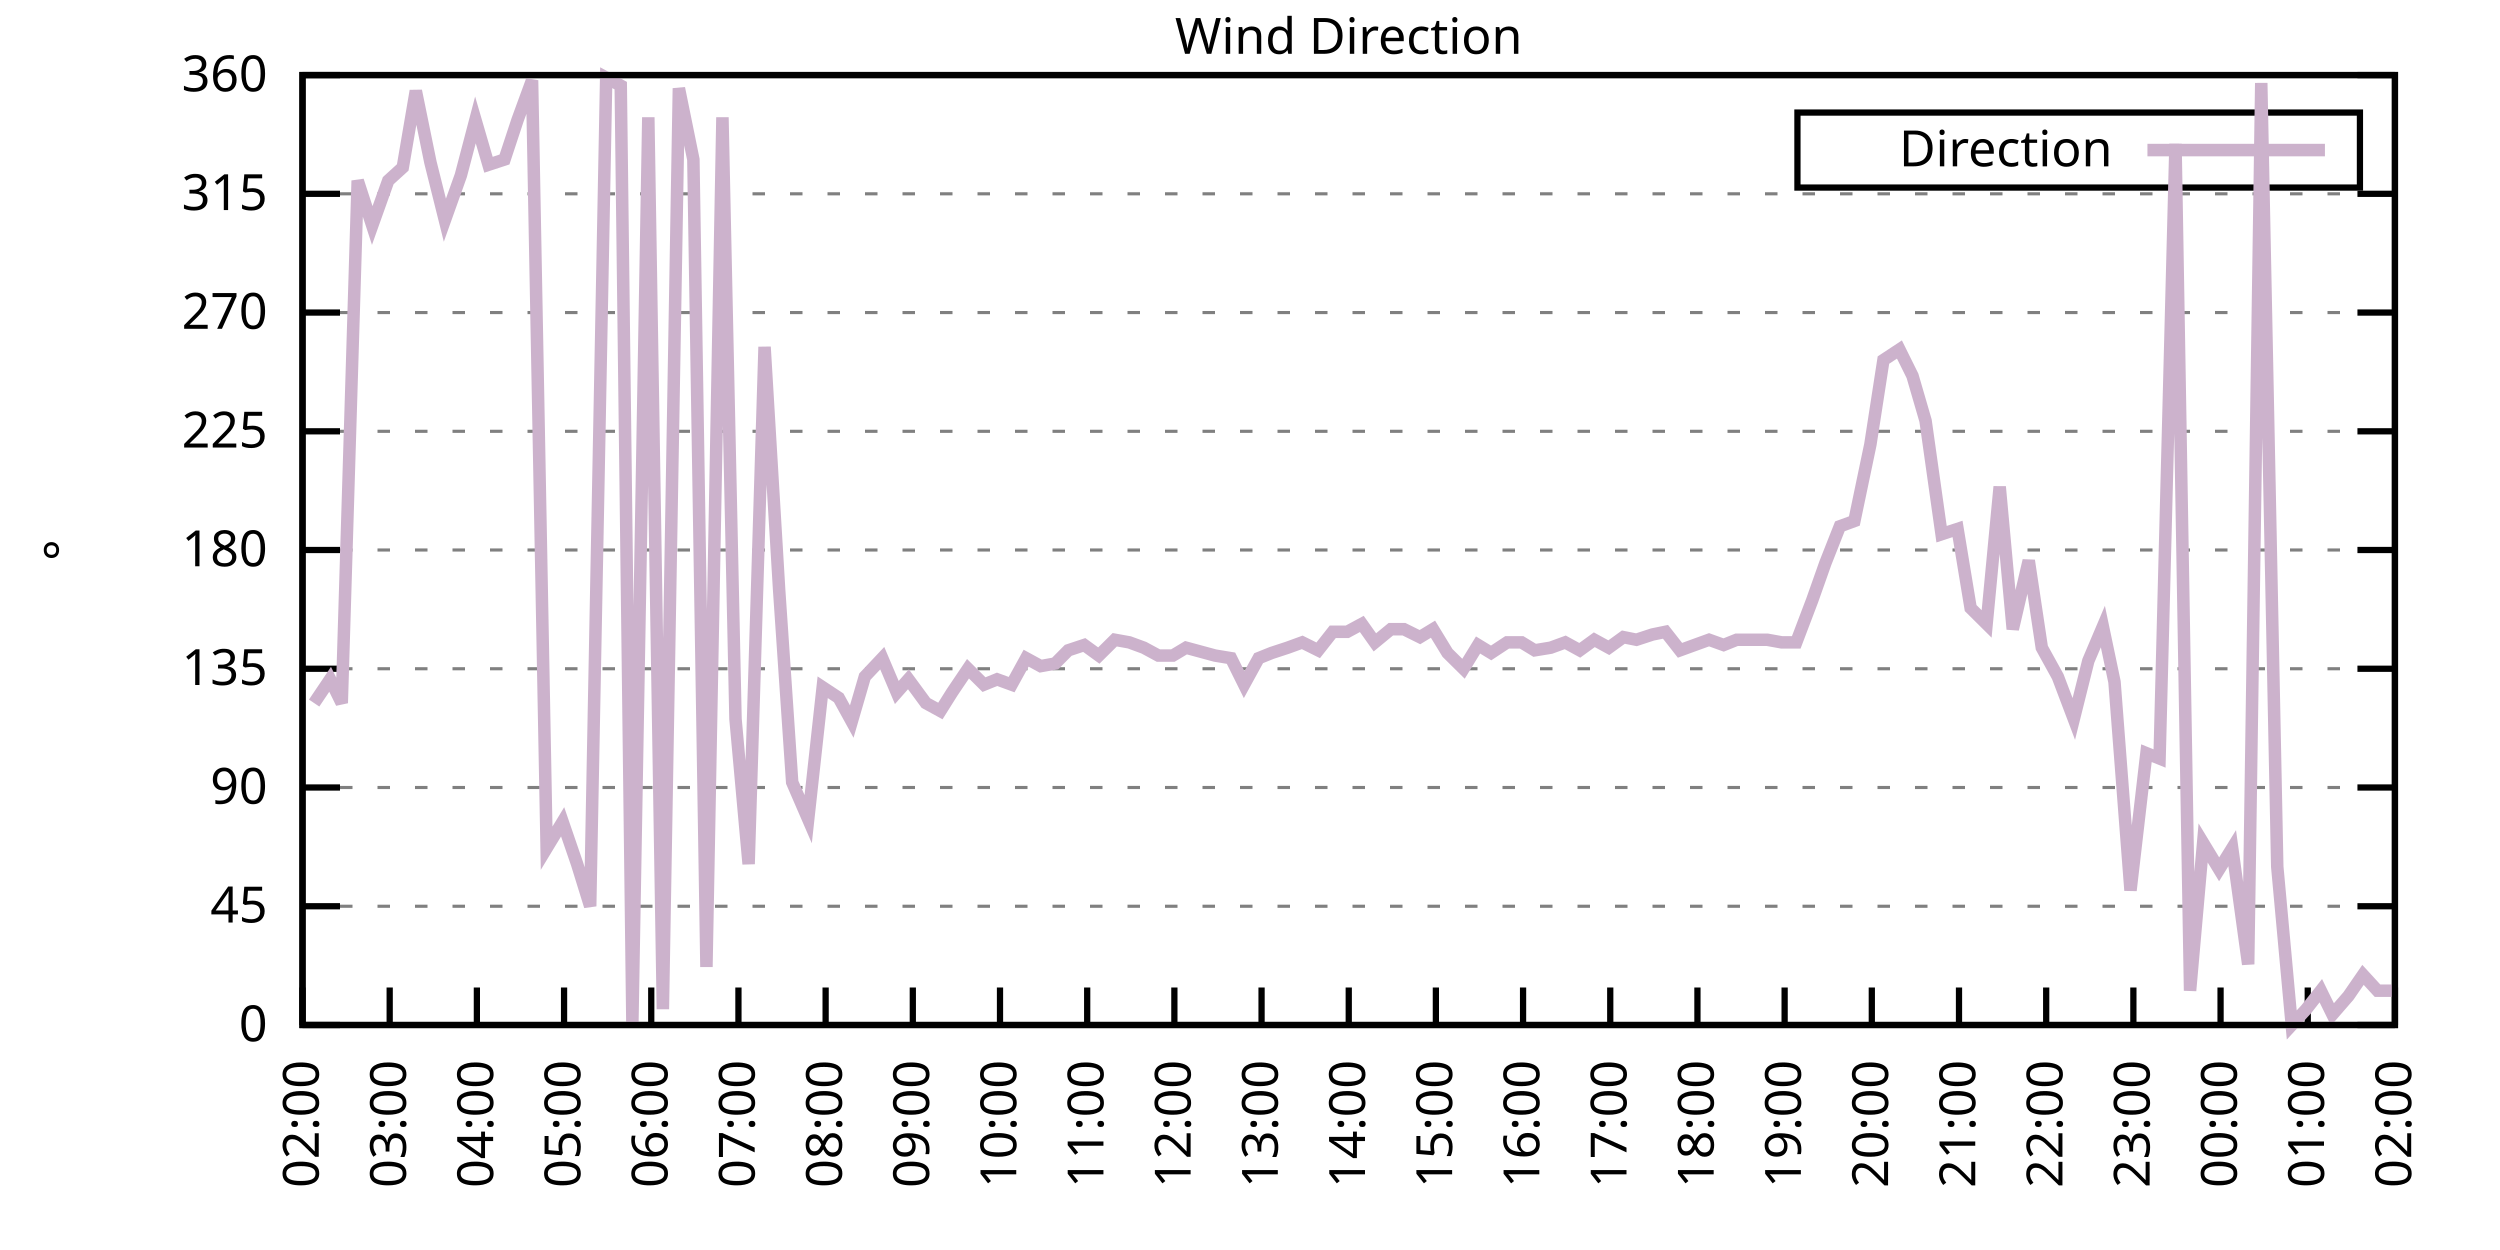
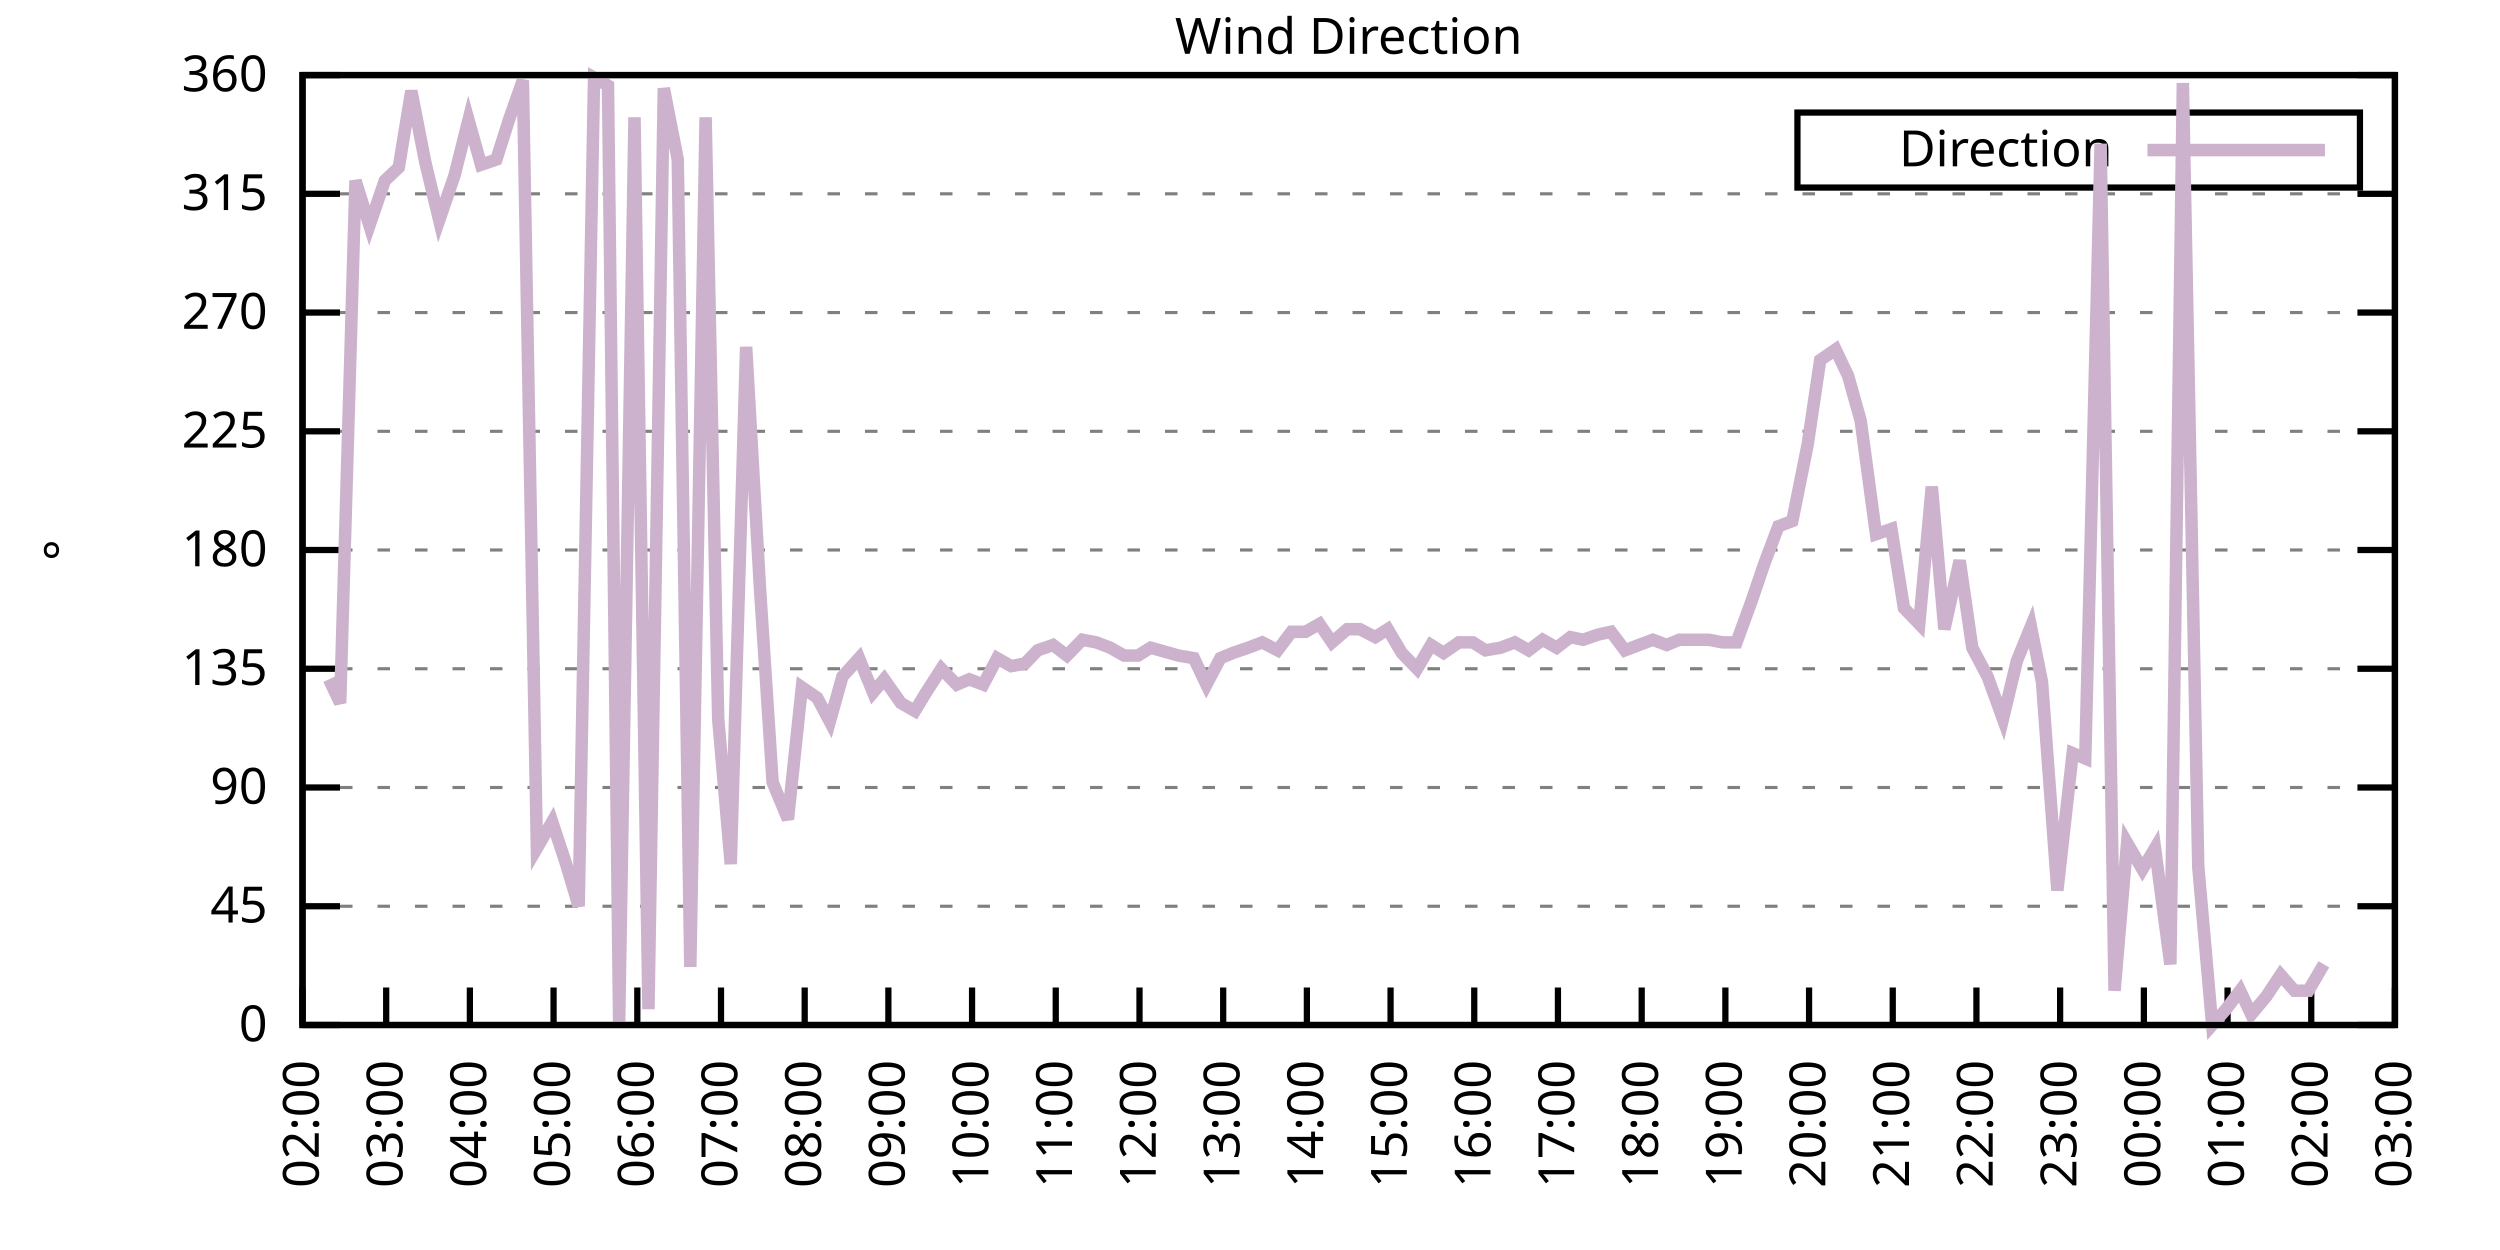
<svg xmlns="http://www.w3.org/2000/svg" xmlns:xlink="http://www.w3.org/1999/xlink" width="400" height="200" viewBox="0 0 400 200">
  <g id="gnuplot_canvas">
    <rect x="0" y="0" width="400" height="200" fill="none" />
    <defs>
      <circle id="gpDot" r="0.5" stroke-width="0.5" stroke="currentColor" />
      <path id="gpPt0" stroke-width="0.333" stroke="currentColor" d="M-1,0 h2 M0,-1 v2" />
      <path id="gpPt1" stroke-width="0.333" stroke="currentColor" d="M-1,-1 L1,1 M1,-1 L-1,1" />
      <path id="gpPt2" stroke-width="0.333" stroke="currentColor" d="M-1,0 L1,0 M0,-1 L0,1 M-1,-1 L1,1 M-1,1 L1,-1" />
      <rect id="gpPt3" stroke-width="0.333" stroke="currentColor" x="-1" y="-1" width="2" height="2" />
      <rect id="gpPt4" stroke-width="0.333" stroke="currentColor" fill="currentColor" x="-1" y="-1" width="2" height="2" />
      <circle id="gpPt5" stroke-width="0.333" stroke="currentColor" cx="0" cy="0" r="1" />
      <use xlink:href="#gpPt5" id="gpPt6" fill="currentColor" stroke="none" />
      <path id="gpPt7" stroke-width="0.333" stroke="currentColor" d="M0,-1.33 L-1.33,0.67 L1.33,0.67 z" />
      <use xlink:href="#gpPt7" id="gpPt8" fill="currentColor" stroke="none" />
      <use xlink:href="#gpPt7" id="gpPt9" stroke="currentColor" transform="rotate(180)" />
      <use xlink:href="#gpPt9" id="gpPt10" fill="currentColor" stroke="none" />
      <use xlink:href="#gpPt3" id="gpPt11" stroke="currentColor" transform="rotate(45)" />
      <use xlink:href="#gpPt11" id="gpPt12" fill="currentColor" stroke="none" />
      <path id="gpPt13" stroke-width="0.333" stroke="currentColor" d="M0,1.330 L1.265,0.411 L0.782,-1.067 L-0.782,-1.076 L-1.265,0.411 z" />
      <use xlink:href="#gpPt13" id="gpPt14" fill="currentColor" stroke="none" />
      <filter id="textbox" filterUnits="objectBoundingBox" x="0" y="0" height="1" width="1">
        <feFlood flood-color="white" flood-opacity="1" result="bgnd" />
        <feComposite in="SourceGraphic" in2="bgnd" operator="atop" />
      </filter>
      <filter id="greybox" filterUnits="objectBoundingBox" x="0" y="0" height="1" width="1">
        <feFlood flood-color="lightgrey" flood-opacity="1" result="grey" />
        <feComposite in="SourceGraphic" in2="grey" operator="atop" />
      </filter>
    </defs>
    <g fill="none" color="white" stroke="currentColor" stroke-width="1.00" stroke-linecap="butt" stroke-linejoin="miter">
</g>
    <g fill="none" color="black" stroke="currentColor" stroke-width="1.00" stroke-linecap="butt" stroke-linejoin="miter">
      <g stroke="none" shape-rendering="crispEdges">
        <polygon fill="rgb(255, 255, 255)" points="48.40,164.00 383.18,164.00 383.18,12.02 48.40,12.02 " />
      </g>
    </g>
    <g fill="none" color="black" stroke="currentColor" stroke-width="1.00" stroke-linecap="butt" stroke-linejoin="miter">
</g>
    <g fill="none" color="black" stroke="black" stroke-width="0.50" stroke-linecap="butt" stroke-linejoin="miter">
</g>
    <g fill="none" color="gray" stroke="currentColor" stroke-width="0.50" stroke-linecap="butt" stroke-linejoin="miter">
      <path stroke="gray" stroke-dasharray="2,4" class="gridline" d="M48.40,164.00 L383.19,164.00  " />
    </g>
    <g fill="none" color="gray" stroke="gray" stroke-width="1.00" stroke-linecap="butt" stroke-linejoin="miter">
</g>
    <g fill="none" color="black" stroke="currentColor" stroke-width="1.00" stroke-linecap="butt" stroke-linejoin="miter">
      <path stroke="black" d="M48.40,164.00 L54.40,164.00 M383.19,164.00 L377.19,164.00  " />
      <g transform="translate(42.80,166.60)" stroke="none" fill="black" font-family="Sans" font-size="8.00" text-anchor="end">
        <text>
          <tspan font-family="Sans"> 0</tspan>
        </text>
      </g>
    </g>
    <g fill="none" color="black" stroke="currentColor" stroke-width="1.00" stroke-linecap="butt" stroke-linejoin="miter">
</g>
    <g fill="none" color="black" stroke="black" stroke-width="0.50" stroke-linecap="butt" stroke-linejoin="miter">
</g>
    <g fill="none" color="gray" stroke="currentColor" stroke-width="0.50" stroke-linecap="butt" stroke-linejoin="miter">
      <path stroke="gray" stroke-dasharray="2,4" class="gridline" d="M48.40,145.00 L383.19,145.00  " />
    </g>
    <g fill="none" color="gray" stroke="gray" stroke-width="1.00" stroke-linecap="butt" stroke-linejoin="miter">
</g>
    <g fill="none" color="black" stroke="currentColor" stroke-width="1.00" stroke-linecap="butt" stroke-linejoin="miter">
      <path stroke="black" d="M48.40,145.00 L54.40,145.00 M383.19,145.00 L377.19,145.00  " />
      <g transform="translate(42.80,147.60)" stroke="none" fill="black" font-family="Sans" font-size="8.00" text-anchor="end">
        <text>
          <tspan font-family="Sans"> 45</tspan>
        </text>
      </g>
    </g>
    <g fill="none" color="black" stroke="currentColor" stroke-width="1.00" stroke-linecap="butt" stroke-linejoin="miter">
</g>
    <g fill="none" color="black" stroke="black" stroke-width="0.50" stroke-linecap="butt" stroke-linejoin="miter">
</g>
    <g fill="none" color="gray" stroke="currentColor" stroke-width="0.50" stroke-linecap="butt" stroke-linejoin="miter">
      <path stroke="gray" stroke-dasharray="2,4" class="gridline" d="M48.40,126.00 L383.19,126.00  " />
    </g>
    <g fill="none" color="gray" stroke="gray" stroke-width="1.00" stroke-linecap="butt" stroke-linejoin="miter">
</g>
    <g fill="none" color="black" stroke="currentColor" stroke-width="1.00" stroke-linecap="butt" stroke-linejoin="miter">
      <path stroke="black" d="M48.40,126.00 L54.40,126.00 M383.19,126.00 L377.19,126.00  " />
      <g transform="translate(42.80,128.60)" stroke="none" fill="black" font-family="Sans" font-size="8.00" text-anchor="end">
        <text>
          <tspan font-family="Sans"> 90</tspan>
        </text>
      </g>
    </g>
    <g fill="none" color="black" stroke="currentColor" stroke-width="1.00" stroke-linecap="butt" stroke-linejoin="miter">
</g>
    <g fill="none" color="black" stroke="black" stroke-width="0.50" stroke-linecap="butt" stroke-linejoin="miter">
</g>
    <g fill="none" color="gray" stroke="currentColor" stroke-width="0.50" stroke-linecap="butt" stroke-linejoin="miter">
      <path stroke="gray" stroke-dasharray="2,4" class="gridline" d="M48.40,107.00 L383.19,107.00  " />
    </g>
    <g fill="none" color="gray" stroke="gray" stroke-width="1.00" stroke-linecap="butt" stroke-linejoin="miter">
</g>
    <g fill="none" color="black" stroke="currentColor" stroke-width="1.00" stroke-linecap="butt" stroke-linejoin="miter">
      <path stroke="black" d="M48.40,107.00 L54.40,107.00 M383.19,107.00 L377.19,107.00  " />
      <g transform="translate(42.80,109.60)" stroke="none" fill="black" font-family="Sans" font-size="8.00" text-anchor="end">
        <text>
          <tspan font-family="Sans"> 135</tspan>
        </text>
      </g>
    </g>
    <g fill="none" color="black" stroke="currentColor" stroke-width="1.00" stroke-linecap="butt" stroke-linejoin="miter">
</g>
    <g fill="none" color="black" stroke="black" stroke-width="0.50" stroke-linecap="butt" stroke-linejoin="miter">
</g>
    <g fill="none" color="gray" stroke="currentColor" stroke-width="0.50" stroke-linecap="butt" stroke-linejoin="miter">
      <path stroke="gray" stroke-dasharray="2,4" class="gridline" d="M48.40,88.00 L383.19,88.00  " />
    </g>
    <g fill="none" color="gray" stroke="gray" stroke-width="1.00" stroke-linecap="butt" stroke-linejoin="miter">
</g>
    <g fill="none" color="black" stroke="currentColor" stroke-width="1.00" stroke-linecap="butt" stroke-linejoin="miter">
      <path stroke="black" d="M48.40,88.00 L54.40,88.00 M383.19,88.00 L377.19,88.00  " />
      <g transform="translate(42.80,90.60)" stroke="none" fill="black" font-family="Sans" font-size="8.00" text-anchor="end">
        <text>
          <tspan font-family="Sans"> 180</tspan>
        </text>
      </g>
    </g>
    <g fill="none" color="black" stroke="currentColor" stroke-width="1.00" stroke-linecap="butt" stroke-linejoin="miter">
</g>
    <g fill="none" color="black" stroke="black" stroke-width="0.50" stroke-linecap="butt" stroke-linejoin="miter">
</g>
    <g fill="none" color="gray" stroke="currentColor" stroke-width="0.50" stroke-linecap="butt" stroke-linejoin="miter">
      <path stroke="gray" stroke-dasharray="2,4" class="gridline" d="M48.40,69.01 L383.19,69.01  " />
    </g>
    <g fill="none" color="gray" stroke="gray" stroke-width="1.00" stroke-linecap="butt" stroke-linejoin="miter">
</g>
    <g fill="none" color="black" stroke="currentColor" stroke-width="1.00" stroke-linecap="butt" stroke-linejoin="miter">
      <path stroke="black" d="M48.40,69.01 L54.40,69.01 M383.19,69.01 L377.19,69.01  " />
      <g transform="translate(42.80,71.61)" stroke="none" fill="black" font-family="Sans" font-size="8.00" text-anchor="end">
        <text>
          <tspan font-family="Sans"> 225</tspan>
        </text>
      </g>
    </g>
    <g fill="none" color="black" stroke="currentColor" stroke-width="1.00" stroke-linecap="butt" stroke-linejoin="miter">
</g>
    <g fill="none" color="black" stroke="black" stroke-width="0.50" stroke-linecap="butt" stroke-linejoin="miter">
</g>
    <g fill="none" color="gray" stroke="currentColor" stroke-width="0.50" stroke-linecap="butt" stroke-linejoin="miter">
      <path stroke="gray" stroke-dasharray="2,4" class="gridline" d="M48.40,50.01 L383.19,50.01  " />
    </g>
    <g fill="none" color="gray" stroke="gray" stroke-width="1.00" stroke-linecap="butt" stroke-linejoin="miter">
</g>
    <g fill="none" color="black" stroke="currentColor" stroke-width="1.00" stroke-linecap="butt" stroke-linejoin="miter">
      <path stroke="black" d="M48.40,50.01 L54.40,50.01 M383.19,50.01 L377.19,50.01  " />
      <g transform="translate(42.80,52.61)" stroke="none" fill="black" font-family="Sans" font-size="8.00" text-anchor="end">
        <text>
          <tspan font-family="Sans"> 270</tspan>
        </text>
      </g>
    </g>
    <g fill="none" color="black" stroke="currentColor" stroke-width="1.00" stroke-linecap="butt" stroke-linejoin="miter">
</g>
    <g fill="none" color="black" stroke="black" stroke-width="0.50" stroke-linecap="butt" stroke-linejoin="miter">
</g>
    <g fill="none" color="gray" stroke="currentColor" stroke-width="0.50" stroke-linecap="butt" stroke-linejoin="miter">
      <path stroke="gray" stroke-dasharray="2,4" class="gridline" d="M48.40,31.01 L383.19,31.01  " />
    </g>
    <g fill="none" color="gray" stroke="gray" stroke-width="1.00" stroke-linecap="butt" stroke-linejoin="miter">
</g>
    <g fill="none" color="black" stroke="currentColor" stroke-width="1.00" stroke-linecap="butt" stroke-linejoin="miter">
      <path stroke="black" d="M48.40,31.01 L54.40,31.01 M383.19,31.01 L377.19,31.01  " />
      <g transform="translate(42.80,33.61)" stroke="none" fill="black" font-family="Sans" font-size="8.00" text-anchor="end">
        <text>
          <tspan font-family="Sans"> 315</tspan>
        </text>
      </g>
    </g>
    <g fill="none" color="black" stroke="currentColor" stroke-width="1.00" stroke-linecap="butt" stroke-linejoin="miter">
</g>
    <g fill="none" color="black" stroke="black" stroke-width="0.50" stroke-linecap="butt" stroke-linejoin="miter">
</g>
    <g fill="none" color="gray" stroke="currentColor" stroke-width="0.50" stroke-linecap="butt" stroke-linejoin="miter">
      <path stroke="gray" stroke-dasharray="2,4" class="gridline" d="M48.40,12.01 L383.19,12.01  " />
    </g>
    <g fill="none" color="gray" stroke="gray" stroke-width="1.00" stroke-linecap="butt" stroke-linejoin="miter">
</g>
    <g fill="none" color="black" stroke="currentColor" stroke-width="1.00" stroke-linecap="butt" stroke-linejoin="miter">
      <path stroke="black" d="M48.40,12.01 L54.40,12.01 M383.19,12.01 L377.19,12.01  " />
      <g transform="translate(42.80,14.61)" stroke="none" fill="black" font-family="Sans" font-size="8.00" text-anchor="end">
        <text>
          <tspan font-family="Sans"> 360</tspan>
        </text>
      </g>
    </g>
    <g fill="none" color="black" stroke="currentColor" stroke-width="1.00" stroke-linecap="butt" stroke-linejoin="miter">
      <path stroke="black" d="M48.40,164.00 L48.40,158.00  " />
      <g transform="translate(51.00,169.60) rotate(270.00)" stroke="none" fill="black" font-family="Sans" font-size="8.00" text-anchor="end">
        <text>
          <tspan font-family="Sans">02:00</tspan>
        </text>
      </g>
    </g>
    <g fill="none" color="black" stroke="currentColor" stroke-width="1.00" stroke-linecap="butt" stroke-linejoin="miter">
-       <path stroke="black" d="M62.35,164.00 L62.35,158.00  " />
-       <g transform="translate(64.95,169.60) rotate(270.00)" stroke="none" fill="black" font-family="Sans" font-size="8.00" text-anchor="end">
+       <path stroke="black" d="M61.79,164.00 L61.79,158.00  " />
+       <g transform="translate(64.39,169.60) rotate(270.00)" stroke="none" fill="black" font-family="Sans" font-size="8.00" text-anchor="end">
        <text>
          <tspan font-family="Sans">03:00</tspan>
        </text>
      </g>
    </g>
    <g fill="none" color="black" stroke="currentColor" stroke-width="1.00" stroke-linecap="butt" stroke-linejoin="miter">
-       <path stroke="black" d="M76.30,164.00 L76.30,158.00  " />
-       <g transform="translate(78.90,169.60) rotate(270.00)" stroke="none" fill="black" font-family="Sans" font-size="8.00" text-anchor="end">
+       <path stroke="black" d="M75.18,164.00 L75.18,158.00  " />
+       <g transform="translate(77.78,169.60) rotate(270.00)" stroke="none" fill="black" font-family="Sans" font-size="8.00" text-anchor="end">
        <text>
          <tspan font-family="Sans">04:00</tspan>
        </text>
      </g>
    </g>
    <g fill="none" color="black" stroke="currentColor" stroke-width="1.00" stroke-linecap="butt" stroke-linejoin="miter">
-       <path stroke="black" d="M90.25,164.00 L90.25,158.00  " />
-       <g transform="translate(92.85,169.60) rotate(270.00)" stroke="none" fill="black" font-family="Sans" font-size="8.00" text-anchor="end">
+       <path stroke="black" d="M88.57,164.00 L88.57,158.00  " />
+       <g transform="translate(91.17,169.60) rotate(270.00)" stroke="none" fill="black" font-family="Sans" font-size="8.00" text-anchor="end">
        <text>
          <tspan font-family="Sans">05:00</tspan>
        </text>
      </g>
    </g>
    <g fill="none" color="black" stroke="currentColor" stroke-width="1.00" stroke-linecap="butt" stroke-linejoin="miter">
-       <path stroke="black" d="M104.20,164.00 L104.20,158.00  " />
-       <g transform="translate(106.80,169.60) rotate(270.00)" stroke="none" fill="black" font-family="Sans" font-size="8.00" text-anchor="end">
+       <path stroke="black" d="M101.97,164.00 L101.97,158.00  " />
+       <g transform="translate(104.57,169.60) rotate(270.00)" stroke="none" fill="black" font-family="Sans" font-size="8.00" text-anchor="end">
        <text>
          <tspan font-family="Sans">06:00</tspan>
        </text>
      </g>
    </g>
    <g fill="none" color="black" stroke="currentColor" stroke-width="1.00" stroke-linecap="butt" stroke-linejoin="miter">
-       <path stroke="black" d="M118.15,164.00 L118.15,158.00  " />
-       <g transform="translate(120.75,169.60) rotate(270.00)" stroke="none" fill="black" font-family="Sans" font-size="8.00" text-anchor="end">
+       <path stroke="black" d="M115.36,164.00 L115.36,158.00  " />
+       <g transform="translate(117.96,169.60) rotate(270.00)" stroke="none" fill="black" font-family="Sans" font-size="8.00" text-anchor="end">
        <text>
          <tspan font-family="Sans">07:00</tspan>
        </text>
      </g>
    </g>
    <g fill="none" color="black" stroke="currentColor" stroke-width="1.00" stroke-linecap="butt" stroke-linejoin="miter">
-       <path stroke="black" d="M132.10,164.00 L132.10,158.00  " />
-       <g transform="translate(134.70,169.60) rotate(270.00)" stroke="none" fill="black" font-family="Sans" font-size="8.00" text-anchor="end">
+       <path stroke="black" d="M128.75,164.00 L128.75,158.00  " />
+       <g transform="translate(131.35,169.60) rotate(270.00)" stroke="none" fill="black" font-family="Sans" font-size="8.00" text-anchor="end">
        <text>
          <tspan font-family="Sans">08:00</tspan>
        </text>
      </g>
    </g>
    <g fill="none" color="black" stroke="currentColor" stroke-width="1.00" stroke-linecap="butt" stroke-linejoin="miter">
-       <path stroke="black" d="M146.05,164.00 L146.05,158.00  " />
-       <g transform="translate(148.65,169.60) rotate(270.00)" stroke="none" fill="black" font-family="Sans" font-size="8.00" text-anchor="end">
+       <path stroke="black" d="M142.14,164.00 L142.14,158.00  " />
+       <g transform="translate(144.74,169.60) rotate(270.00)" stroke="none" fill="black" font-family="Sans" font-size="8.00" text-anchor="end">
        <text>
          <tspan font-family="Sans">09:00</tspan>
        </text>
      </g>
    </g>
    <g fill="none" color="black" stroke="currentColor" stroke-width="1.00" stroke-linecap="butt" stroke-linejoin="miter">
-       <path stroke="black" d="M160.00,164.00 L160.00,158.00  " />
-       <g transform="translate(162.60,169.60) rotate(270.00)" stroke="none" fill="black" font-family="Sans" font-size="8.00" text-anchor="end">
+       <path stroke="black" d="M155.53,164.00 L155.53,158.00  " />
+       <g transform="translate(158.13,169.60) rotate(270.00)" stroke="none" fill="black" font-family="Sans" font-size="8.00" text-anchor="end">
        <text>
          <tspan font-family="Sans">10:00</tspan>
        </text>
      </g>
    </g>
    <g fill="none" color="black" stroke="currentColor" stroke-width="1.00" stroke-linecap="butt" stroke-linejoin="miter">
-       <path stroke="black" d="M173.95,164.00 L173.95,158.00  " />
-       <g transform="translate(176.55,169.60) rotate(270.00)" stroke="none" fill="black" font-family="Sans" font-size="8.00" text-anchor="end">
+       <path stroke="black" d="M168.92,164.00 L168.92,158.00  " />
+       <g transform="translate(171.52,169.60) rotate(270.00)" stroke="none" fill="black" font-family="Sans" font-size="8.00" text-anchor="end">
        <text>
          <tspan font-family="Sans">11:00</tspan>
        </text>
      </g>
    </g>
    <g fill="none" color="black" stroke="currentColor" stroke-width="1.00" stroke-linecap="butt" stroke-linejoin="miter">
-       <path stroke="black" d="M187.90,164.00 L187.90,158.00  " />
-       <g transform="translate(190.50,169.60) rotate(270.00)" stroke="none" fill="black" font-family="Sans" font-size="8.00" text-anchor="end">
+       <path stroke="black" d="M182.32,164.00 L182.32,158.00  " />
+       <g transform="translate(184.92,169.60) rotate(270.00)" stroke="none" fill="black" font-family="Sans" font-size="8.00" text-anchor="end">
        <text>
          <tspan font-family="Sans">12:00</tspan>
        </text>
      </g>
    </g>
    <g fill="none" color="black" stroke="currentColor" stroke-width="1.00" stroke-linecap="butt" stroke-linejoin="miter">
-       <path stroke="black" d="M201.85,164.00 L201.85,158.00  " />
-       <g transform="translate(204.45,169.60) rotate(270.00)" stroke="none" fill="black" font-family="Sans" font-size="8.00" text-anchor="end">
+       <path stroke="black" d="M195.71,164.00 L195.71,158.00  " />
+       <g transform="translate(198.31,169.60) rotate(270.00)" stroke="none" fill="black" font-family="Sans" font-size="8.00" text-anchor="end">
        <text>
          <tspan font-family="Sans">13:00</tspan>
        </text>
      </g>
    </g>
    <g fill="none" color="black" stroke="currentColor" stroke-width="1.00" stroke-linecap="butt" stroke-linejoin="miter">
-       <path stroke="black" d="M215.80,164.00 L215.80,158.00  " />
-       <g transform="translate(218.40,169.60) rotate(270.00)" stroke="none" fill="black" font-family="Sans" font-size="8.00" text-anchor="end">
+       <path stroke="black" d="M209.10,164.00 L209.10,158.00  " />
+       <g transform="translate(211.70,169.60) rotate(270.00)" stroke="none" fill="black" font-family="Sans" font-size="8.00" text-anchor="end">
        <text>
          <tspan font-family="Sans">14:00</tspan>
        </text>
      </g>
    </g>
    <g fill="none" color="black" stroke="currentColor" stroke-width="1.00" stroke-linecap="butt" stroke-linejoin="miter">
-       <path stroke="black" d="M229.74,164.00 L229.74,158.00  " />
-       <g transform="translate(232.34,169.60) rotate(270.00)" stroke="none" fill="black" font-family="Sans" font-size="8.00" text-anchor="end">
+       <path stroke="black" d="M222.49,164.00 L222.49,158.00  " />
+       <g transform="translate(225.09,169.60) rotate(270.00)" stroke="none" fill="black" font-family="Sans" font-size="8.00" text-anchor="end">
        <text>
          <tspan font-family="Sans">15:00</tspan>
        </text>
      </g>
    </g>
    <g fill="none" color="black" stroke="currentColor" stroke-width="1.00" stroke-linecap="butt" stroke-linejoin="miter">
-       <path stroke="black" d="M243.69,164.00 L243.69,158.00  " />
-       <g transform="translate(246.29,169.60) rotate(270.00)" stroke="none" fill="black" font-family="Sans" font-size="8.00" text-anchor="end">
+       <path stroke="black" d="M235.88,164.00 L235.88,158.00  " />
+       <g transform="translate(238.48,169.60) rotate(270.00)" stroke="none" fill="black" font-family="Sans" font-size="8.00" text-anchor="end">
        <text>
          <tspan font-family="Sans">16:00</tspan>
        </text>
      </g>
    </g>
    <g fill="none" color="black" stroke="currentColor" stroke-width="1.00" stroke-linecap="butt" stroke-linejoin="miter">
-       <path stroke="black" d="M257.64,164.00 L257.64,158.00  " />
-       <g transform="translate(260.24,169.60) rotate(270.00)" stroke="none" fill="black" font-family="Sans" font-size="8.00" text-anchor="end">
+       <path stroke="black" d="M249.27,164.00 L249.27,158.00  " />
+       <g transform="translate(251.87,169.60) rotate(270.00)" stroke="none" fill="black" font-family="Sans" font-size="8.00" text-anchor="end">
        <text>
          <tspan font-family="Sans">17:00</tspan>
        </text>
      </g>
    </g>
    <g fill="none" color="black" stroke="currentColor" stroke-width="1.00" stroke-linecap="butt" stroke-linejoin="miter">
-       <path stroke="black" d="M271.59,164.00 L271.59,158.00  " />
-       <g transform="translate(274.19,169.60) rotate(270.00)" stroke="none" fill="black" font-family="Sans" font-size="8.00" text-anchor="end">
+       <path stroke="black" d="M262.67,164.00 L262.67,158.00  " />
+       <g transform="translate(265.27,169.60) rotate(270.00)" stroke="none" fill="black" font-family="Sans" font-size="8.00" text-anchor="end">
        <text>
          <tspan font-family="Sans">18:00</tspan>
        </text>
      </g>
    </g>
    <g fill="none" color="black" stroke="currentColor" stroke-width="1.00" stroke-linecap="butt" stroke-linejoin="miter">
-       <path stroke="black" d="M285.54,164.00 L285.54,158.00  " />
-       <g transform="translate(288.14,169.60) rotate(270.00)" stroke="none" fill="black" font-family="Sans" font-size="8.00" text-anchor="end">
+       <path stroke="black" d="M276.06,164.00 L276.06,158.00  " />
+       <g transform="translate(278.66,169.60) rotate(270.00)" stroke="none" fill="black" font-family="Sans" font-size="8.00" text-anchor="end">
        <text>
          <tspan font-family="Sans">19:00</tspan>
        </text>
      </g>
    </g>
    <g fill="none" color="black" stroke="currentColor" stroke-width="1.00" stroke-linecap="butt" stroke-linejoin="miter">
-       <path stroke="black" d="M299.49,164.00 L299.49,158.00  " />
-       <g transform="translate(302.09,169.60) rotate(270.00)" stroke="none" fill="black" font-family="Sans" font-size="8.00" text-anchor="end">
+       <path stroke="black" d="M289.45,164.00 L289.45,158.00  " />
+       <g transform="translate(292.05,169.60) rotate(270.00)" stroke="none" fill="black" font-family="Sans" font-size="8.00" text-anchor="end">
        <text>
          <tspan font-family="Sans">20:00</tspan>
        </text>
      </g>
    </g>
    <g fill="none" color="black" stroke="currentColor" stroke-width="1.00" stroke-linecap="butt" stroke-linejoin="miter">
-       <path stroke="black" d="M313.44,164.00 L313.44,158.00  " />
-       <g transform="translate(316.04,169.60) rotate(270.00)" stroke="none" fill="black" font-family="Sans" font-size="8.00" text-anchor="end">
+       <path stroke="black" d="M302.84,164.00 L302.84,158.00  " />
+       <g transform="translate(305.44,169.60) rotate(270.00)" stroke="none" fill="black" font-family="Sans" font-size="8.00" text-anchor="end">
        <text>
          <tspan font-family="Sans">21:00</tspan>
        </text>
      </g>
    </g>
    <g fill="none" color="black" stroke="currentColor" stroke-width="1.00" stroke-linecap="butt" stroke-linejoin="miter">
-       <path stroke="black" d="M327.39,164.00 L327.39,158.00  " />
-       <g transform="translate(329.99,169.60) rotate(270.00)" stroke="none" fill="black" font-family="Sans" font-size="8.00" text-anchor="end">
+       <path stroke="black" d="M316.23,164.00 L316.23,158.00  " />
+       <g transform="translate(318.83,169.60) rotate(270.00)" stroke="none" fill="black" font-family="Sans" font-size="8.00" text-anchor="end">
        <text>
          <tspan font-family="Sans">22:00</tspan>
        </text>
      </g>
    </g>
    <g fill="none" color="black" stroke="currentColor" stroke-width="1.00" stroke-linecap="butt" stroke-linejoin="miter">
-       <path stroke="black" d="M341.34,164.00 L341.34,158.00  " />
-       <g transform="translate(343.94,169.60) rotate(270.00)" stroke="none" fill="black" font-family="Sans" font-size="8.00" text-anchor="end">
+       <path stroke="black" d="M329.62,164.00 L329.62,158.00  " />
+       <g transform="translate(332.22,169.60) rotate(270.00)" stroke="none" fill="black" font-family="Sans" font-size="8.00" text-anchor="end">
        <text>
          <tspan font-family="Sans">23:00</tspan>
        </text>
      </g>
    </g>
    <g fill="none" color="black" stroke="currentColor" stroke-width="1.00" stroke-linecap="butt" stroke-linejoin="miter">
-       <path stroke="black" d="M355.29,164.00 L355.29,158.00  " />
-       <g transform="translate(357.89,169.60) rotate(270.00)" stroke="none" fill="black" font-family="Sans" font-size="8.00" text-anchor="end">
+       <path stroke="black" d="M343.02,164.00 L343.02,158.00  " />
+       <g transform="translate(345.62,169.60) rotate(270.00)" stroke="none" fill="black" font-family="Sans" font-size="8.00" text-anchor="end">
        <text>
          <tspan font-family="Sans">00:00</tspan>
        </text>
      </g>
    </g>
    <g fill="none" color="black" stroke="currentColor" stroke-width="1.00" stroke-linecap="butt" stroke-linejoin="miter">
-       <path stroke="black" d="M369.24,164.00 L369.24,158.00  " />
-       <g transform="translate(371.84,169.60) rotate(270.00)" stroke="none" fill="black" font-family="Sans" font-size="8.00" text-anchor="end">
+       <path stroke="black" d="M356.41,164.00 L356.41,158.00  " />
+       <g transform="translate(359.01,169.60) rotate(270.00)" stroke="none" fill="black" font-family="Sans" font-size="8.00" text-anchor="end">
        <text>
          <tspan font-family="Sans">01:00</tspan>
+         </text>
+       </g>
+     </g>
+     <g fill="none" color="black" stroke="currentColor" stroke-width="1.00" stroke-linecap="butt" stroke-linejoin="miter">
+       <path stroke="black" d="M369.80,164.00 L369.80,158.00  " />
+       <g transform="translate(372.40,169.60) rotate(270.00)" stroke="none" fill="black" font-family="Sans" font-size="8.00" text-anchor="end">
+         <text>
+           <tspan font-family="Sans">02:00</tspan>
        </text>
      </g>
    </g>
    <g fill="none" color="black" stroke="currentColor" stroke-width="1.00" stroke-linecap="butt" stroke-linejoin="miter">
      <path stroke="black" d="M383.19,164.00 L383.19,158.00  " />
      <g transform="translate(385.79,169.60) rotate(270.00)" stroke="none" fill="black" font-family="Sans" font-size="8.00" text-anchor="end">
        <text>
-           <tspan font-family="Sans">02:00</tspan>
+           <tspan font-family="Sans">03:00</tspan>
        </text>
      </g>
    </g>
    <g fill="none" color="black" stroke="currentColor" stroke-width="1.00" stroke-linecap="butt" stroke-linejoin="miter">
</g>
    <g fill="none" color="black" stroke="currentColor" stroke-width="1.00" stroke-linecap="butt" stroke-linejoin="miter">
      <path stroke="black" d="M48.40,12.01 L48.40,164.00 L383.19,164.00 L383.19,12.01 L48.40,12.01 Z  " />
    </g>
    <g fill="none" color="black" stroke="currentColor" stroke-width="1.00" stroke-linecap="butt" stroke-linejoin="miter">
</g>
    <g fill="none" color="black" stroke="currentColor" stroke-width="1.00" stroke-linecap="butt" stroke-linejoin="miter">
      <path stroke="black" d="M287.59,30.01 L287.59,18.01 L377.59,18.01 L377.59,30.01 L287.59,30.01 Z  " />
    </g>
    <g id="Wind_direction_plot_1">
      <g fill="none" color="white" stroke="black" stroke-width="2.00" stroke-linecap="butt" stroke-linejoin="miter">
</g>
      <g fill="none" color="black" stroke="currentColor" stroke-width="2.00" stroke-linecap="butt" stroke-linejoin="miter">
        <g transform="translate(337.99,26.61)" stroke="none" fill="black" font-family="Sans" font-size="8.00" text-anchor="end">
          <text>
            <tspan font-family="Sans">Direction</tspan>
          </text>
        </g>
      </g>
      <g fill="none" color="black" stroke="currentColor" stroke-width="2.00" stroke-linecap="butt" stroke-linejoin="miter">
-         <path stroke="rgb(204, 178, 204)" d="M343.59,24.01 L371.99,24.01 M50.26,112.49 L52.82,108.69 L54.68,112.49 L57.23,28.90 L59.56,36.08 L62.12,28.90   L64.44,26.79 L66.53,14.54 L68.86,25.94 L71.18,35.23 L73.74,28.05 L76.07,19.19 L78.16,26.36 L80.72,25.52   L82.81,19.19 L85.13,12.85 L87.46,135.71 L90.02,131.49 L92.34,138.25 L94.43,145.00 L96.99,12.43 L99.32,13.70   L101.18,163.58 L103.73,18.77 L106.06,161.47 L108.62,14.12 L110.94,25.52 L113.03,154.71 L115.59,18.77 L117.68,115.03   L119.78,138.25 L122.33,55.50 L124.66,94.34 L126.75,125.16 L129.31,131.07 L131.63,109.96 L134.19,111.65 L136.28,115.45   L138.37,108.27 L141.16,105.31 L143.49,110.80 L145.35,108.69 L148.14,112.49 L150.46,113.76 L152.32,110.80 L154.88,107.00   L157.44,109.54 L159.53,108.69 L161.86,109.54 L164.18,105.31 L166.51,106.58 L168.83,106.16 L170.92,104.05 L173.48,103.20   L175.81,104.89 L178.36,102.36 L180.69,102.78 L183.01,103.63 L185.34,104.89 L187.66,104.89 L189.76,103.63 L194.41,104.89   L196.96,105.31 L199.06,109.54 L201.38,105.31 L203.47,104.47 L206.03,103.63 L208.36,102.78 L210.91,104.05 L213.24,101.09   L215.56,101.09 L217.89,99.83 L219.98,102.78 L222.54,100.67 L224.63,100.67 L227.19,101.94 L229.28,100.67 L231.60,104.47   L234.16,107.00 L236.49,103.20 L238.58,104.47 L241.14,102.78 L243.46,102.78 L245.55,104.05 L248.11,103.63 L250.44,102.78   L252.76,104.05 L255.09,102.36 L257.41,103.63 L259.74,101.94 L261.83,102.36 L264.39,101.52 L266.48,101.09 L268.80,104.05   L271.13,103.20 L273.45,102.36 L275.78,103.20 L277.87,102.36 L280.43,102.36 L282.75,102.36 L285.08,102.78 L287.40,102.78   L289.96,96.03 L292.05,90.12 L294.38,84.21 L296.70,83.36 L299.26,71.12 L301.35,57.61 L303.91,55.92 L306.00,60.14   L308.09,67.32 L310.65,85.47 L313.21,84.63 L315.30,97.29 L317.86,99.83 L319.95,77.87 L322.04,100.67 L324.60,89.69   L326.69,103.63 L329.25,108.27 L331.81,115.03 L334.13,105.74 L336.46,100.25 L338.32,109.11 L340.88,142.47 L343.43,120.51   L345.53,121.36 L348.08,22.99 L350.41,158.51 L352.50,134.87 L355.06,139.09 L357.15,135.71 L359.71,154.29 L361.80,13.28   L364.36,138.67 L366.68,164.00 L369.01,161.47 L371.33,158.51 L373.19,162.31 L375.75,159.36 L378.08,155.98 L380.40,158.51   L382.73,158.51  " />
+         <path stroke="rgb(204, 178, 204)" d="M343.59,24.01 L371.99,24.01 M52.64,108.69 L54.43,112.49 L56.88,28.90 L59.11,36.08 L61.57,28.90 L63.80,26.79   L65.81,14.54 L68.04,25.94 L70.27,35.23 L72.73,28.05 L74.96,19.19 L76.97,26.36 L79.42,25.52 L81.43,19.19   L83.66,12.85 L85.90,135.71 L88.35,131.49 L90.58,138.25 L92.59,145.00 L95.05,12.43 L97.28,13.70 L99.06,163.58   L101.52,18.77 L103.75,161.47 L106.21,14.12 L108.44,25.52 L110.45,154.71 L112.90,18.77 L114.91,115.03 L116.92,138.25   L119.38,55.50 L121.61,94.34 L123.62,125.16 L126.07,131.07 L128.30,109.96 L130.76,111.65 L132.77,115.45 L134.78,108.27   L137.45,105.31 L139.69,110.80 L141.47,108.69 L144.15,112.49 L146.38,113.76 L148.17,110.80 L150.62,107.00 L153.08,109.54   L155.09,108.69 L157.32,109.54 L159.55,105.31 L161.78,106.58 L164.01,106.16 L166.02,104.05 L168.48,103.20 L170.71,104.89   L173.17,102.36 L175.40,102.78 L177.63,103.63 L179.86,104.89 L182.09,104.89 L184.10,103.63 L188.57,104.89 L191.02,105.31   L193.03,109.54 L195.26,105.31 L197.27,104.47 L199.73,103.63 L201.96,102.78 L204.41,104.05 L206.64,101.09 L208.88,101.09   L211.11,99.83 L213.12,102.78 L215.57,100.67 L217.58,100.67 L220.04,101.94 L222.04,100.67 L224.28,104.47 L226.73,107.00   L228.96,103.20 L230.97,104.47 L233.43,102.78 L235.66,102.78 L237.67,104.05 L240.12,103.63 L242.36,102.78 L244.59,104.05   L246.82,102.36 L249.05,103.63 L251.28,101.94 L253.29,102.36 L255.75,101.52 L257.76,101.09 L259.99,104.05 L262.22,103.20   L264.45,102.36 L266.68,103.20 L268.69,102.36 L271.15,102.36 L273.38,102.36 L275.61,102.78 L277.84,102.78 L280.30,96.03   L282.31,90.12 L284.54,84.21 L286.77,83.36 L289.23,71.12 L291.23,57.61 L293.69,55.92 L295.70,60.14 L297.71,67.32   L300.16,85.47 L302.62,84.63 L304.63,97.29 L307.08,99.83 L309.09,77.87 L311.10,100.67 L313.55,89.69 L315.56,103.63   L318.02,108.27 L320.47,115.03 L322.70,105.74 L324.94,100.25 L326.72,109.11 L329.18,142.47 L331.63,120.51 L333.64,121.36   L336.10,22.99 L338.33,158.51 L340.34,134.87 L342.79,139.09 L344.80,135.71 L347.26,154.29 L349.26,13.28 L351.72,138.67   L353.95,164.00 L356.18,161.47 L358.42,158.51 L360.20,162.31 L362.66,159.36 L364.89,155.98 L367.12,158.51 L369.35,158.51   L371.81,154.29  " />
      </g>
    </g>
    <g fill="none" color="black" stroke="currentColor" stroke-width="2.00" stroke-linecap="butt" stroke-linejoin="miter">
</g>
    <g fill="none" color="black" stroke="black" stroke-width="1.00" stroke-linecap="butt" stroke-linejoin="miter">
</g>
    <g fill="none" color="black" stroke="currentColor" stroke-width="1.00" stroke-linecap="butt" stroke-linejoin="miter">
      <path stroke="black" d="M48.40,12.01 L48.40,164.00 L383.19,164.00 L383.19,12.01 L48.40,12.01 Z  " />
      <g transform="translate(12.80,88.01) rotate(270.00)" stroke="none" fill="black" font-family="Sans" font-size="8.00" text-anchor="middle">
        <text>
          <tspan font-family="Sans">°</tspan>
        </text>
      </g>
    </g>
    <g fill="none" color="black" stroke="currentColor" stroke-width="1.00" stroke-linecap="butt" stroke-linejoin="miter">
</g>
    <g fill="none" color="black" stroke="currentColor" stroke-width="1.00" stroke-linecap="butt" stroke-linejoin="miter">
      <g transform="translate(215.79,8.61)" stroke="none" fill="black" font-family="Sans" font-size="8.00" text-anchor="middle">
        <text>
          <tspan font-family="Sans">Wind Direction</tspan>
        </text>
      </g>
    </g>
    <g fill="none" color="black" stroke="currentColor" stroke-width="1.00" stroke-linecap="butt" stroke-linejoin="miter">
</g>
  </g>
</svg>
